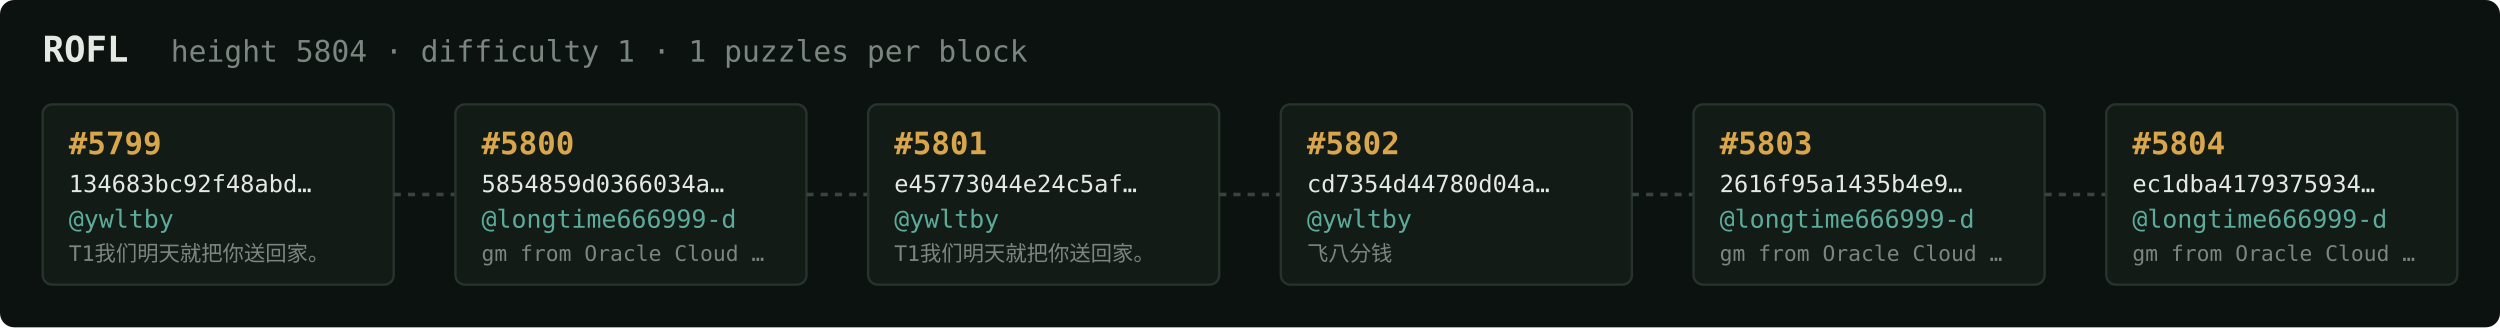
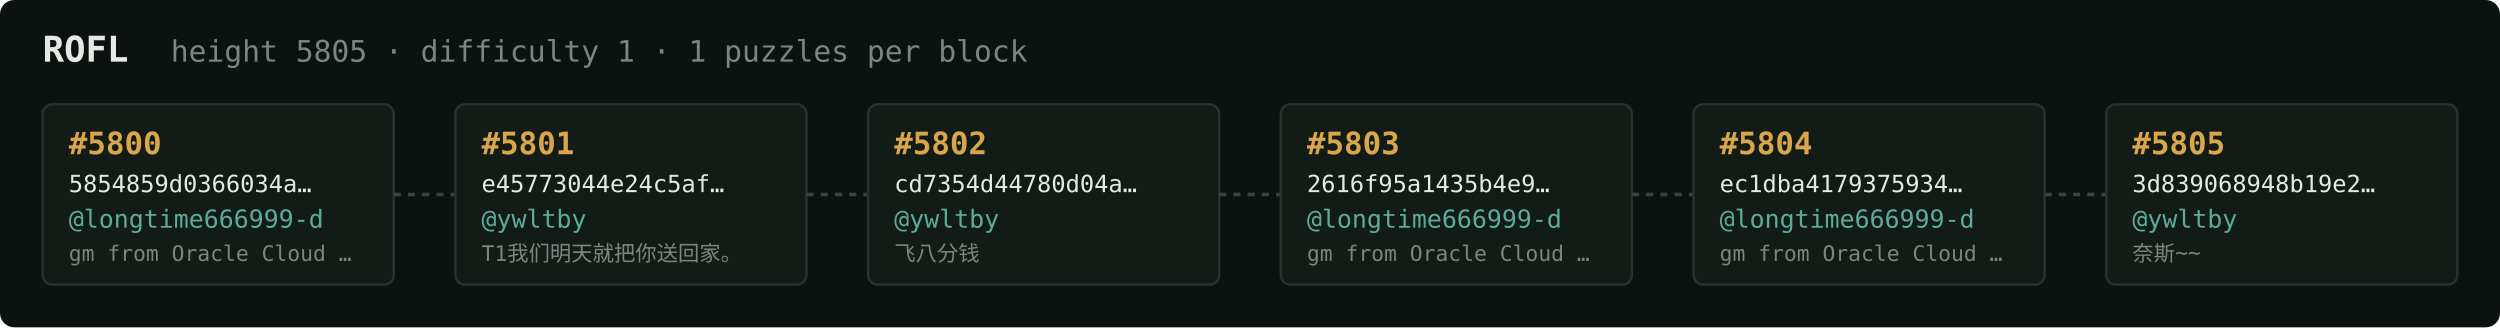
<svg xmlns="http://www.w3.org/2000/svg" width="1054" height="138" viewBox="0 0 1054 138" font-family="ui-monospace,SFMono-Regular,Menlo,monospace">
  <rect fill="#0c1210" width="1054" height="138" rx="6" />
  <text x="18" y="26" fill="#e5e9e3" font-size="15" font-weight="700">ROFL</text>
-   <text x="72" y="26" fill="#7a867f" font-size="12.5">height 5804 · difficulty 1 · 1 puzzles per block</text>
+   <text x="72" y="26" fill="#7a867f" font-size="12.5">height 5805 · difficulty 1 · 1 puzzles per block</text>
  <rect x="18" y="44" width="148" height="76" rx="4" fill="#131b17" stroke="#28332e" stroke-width="1" />
-   <text x="29" y="65" fill="#d9a64c" font-size="13" font-weight="700">#5799</text>
-   <text x="29" y="81" fill="#e5e9e3" font-size="10">134683bc92f48abd…</text>
-   <text x="29" y="96" fill="#5cab9b" font-size="10.5">@ywltby</text>
-   <text x="29" y="110" fill="#7a867f" font-size="9">T1我们明天就把你送回家。</text>
+   <text x="29" y="65" fill="#d9a64c" font-size="13" font-weight="700">#5800</text>
+   <text x="29" y="81" fill="#e5e9e3" font-size="10">5854859d0366034a…</text>
+   <text x="29" y="96" fill="#5cab9b" font-size="10.5">@longtime666999-d</text>
+   <text x="29" y="110" fill="#7a867f" font-size="9">gm from Oracle Cloud …</text>
  <line x1="166" y1="82.0" x2="192" y2="82.0" stroke="#38443e" stroke-width="1.5" stroke-dasharray="3 3" />
  <rect x="192" y="44" width="148" height="76" rx="4" fill="#131b17" stroke="#28332e" stroke-width="1" />
-   <text x="203" y="65" fill="#d9a64c" font-size="13" font-weight="700">#5800</text>
-   <text x="203" y="81" fill="#e5e9e3" font-size="10">5854859d0366034a…</text>
-   <text x="203" y="96" fill="#5cab9b" font-size="10.5">@longtime666999-d</text>
-   <text x="203" y="110" fill="#7a867f" font-size="9">gm from Oracle Cloud …</text>
+   <text x="203" y="65" fill="#d9a64c" font-size="13" font-weight="700">#5801</text>
+   <text x="203" y="81" fill="#e5e9e3" font-size="10">e45773044e24c5af…</text>
+   <text x="203" y="96" fill="#5cab9b" font-size="10.5">@ywltby</text>
+   <text x="203" y="110" fill="#7a867f" font-size="9">T1我们明天就把你送回家。</text>
  <line x1="340" y1="82.0" x2="366" y2="82.0" stroke="#38443e" stroke-width="1.5" stroke-dasharray="3 3" />
  <rect x="366" y="44" width="148" height="76" rx="4" fill="#131b17" stroke="#28332e" stroke-width="1" />
-   <text x="377" y="65" fill="#d9a64c" font-size="13" font-weight="700">#5801</text>
-   <text x="377" y="81" fill="#e5e9e3" font-size="10">e45773044e24c5af…</text>
+   <text x="377" y="65" fill="#d9a64c" font-size="13" font-weight="700">#5802</text>
+   <text x="377" y="81" fill="#e5e9e3" font-size="10">cd7354d44780d04a…</text>
  <text x="377" y="96" fill="#5cab9b" font-size="10.5">@ywltby</text>
-   <text x="377" y="110" fill="#7a867f" font-size="9">T1我们明天就把你送回家。</text>
+   <text x="377" y="110" fill="#7a867f" font-size="9">飞八分钱</text>
  <line x1="514" y1="82.0" x2="540" y2="82.0" stroke="#38443e" stroke-width="1.5" stroke-dasharray="3 3" />
  <rect x="540" y="44" width="148" height="76" rx="4" fill="#131b17" stroke="#28332e" stroke-width="1" />
-   <text x="551" y="65" fill="#d9a64c" font-size="13" font-weight="700">#5802</text>
-   <text x="551" y="81" fill="#e5e9e3" font-size="10">cd7354d44780d04a…</text>
-   <text x="551" y="96" fill="#5cab9b" font-size="10.5">@ywltby</text>
-   <text x="551" y="110" fill="#7a867f" font-size="9">飞八分钱</text>
+   <text x="551" y="65" fill="#d9a64c" font-size="13" font-weight="700">#5803</text>
+   <text x="551" y="81" fill="#e5e9e3" font-size="10">2616f95a1435b4e9…</text>
+   <text x="551" y="96" fill="#5cab9b" font-size="10.5">@longtime666999-d</text>
+   <text x="551" y="110" fill="#7a867f" font-size="9">gm from Oracle Cloud …</text>
  <line x1="688" y1="82.0" x2="714" y2="82.0" stroke="#38443e" stroke-width="1.5" stroke-dasharray="3 3" />
  <rect x="714" y="44" width="148" height="76" rx="4" fill="#131b17" stroke="#28332e" stroke-width="1" />
-   <text x="725" y="65" fill="#d9a64c" font-size="13" font-weight="700">#5803</text>
-   <text x="725" y="81" fill="#e5e9e3" font-size="10">2616f95a1435b4e9…</text>
+   <text x="725" y="65" fill="#d9a64c" font-size="13" font-weight="700">#5804</text>
+   <text x="725" y="81" fill="#e5e9e3" font-size="10">ec1dba4179375934…</text>
  <text x="725" y="96" fill="#5cab9b" font-size="10.5">@longtime666999-d</text>
  <text x="725" y="110" fill="#7a867f" font-size="9">gm from Oracle Cloud …</text>
  <line x1="862" y1="82.0" x2="888" y2="82.0" stroke="#38443e" stroke-width="1.5" stroke-dasharray="3 3" />
  <rect x="888" y="44" width="148" height="76" rx="4" fill="#131b17" stroke="#28332e" stroke-width="1" />
-   <text x="899" y="65" fill="#d9a64c" font-size="13" font-weight="700">#5804</text>
-   <text x="899" y="81" fill="#e5e9e3" font-size="10">ec1dba4179375934…</text>
-   <text x="899" y="96" fill="#5cab9b" font-size="10.5">@longtime666999-d</text>
-   <text x="899" y="110" fill="#7a867f" font-size="9">gm from Oracle Cloud …</text>
+   <text x="899" y="65" fill="#d9a64c" font-size="13" font-weight="700">#5805</text>
+   <text x="899" y="81" fill="#e5e9e3" font-size="10">3d839068948b19e2…</text>
+   <text x="899" y="96" fill="#5cab9b" font-size="10.5">@ywltby</text>
+   <text x="899" y="110" fill="#7a867f" font-size="9">奈斯~~</text>
</svg>
